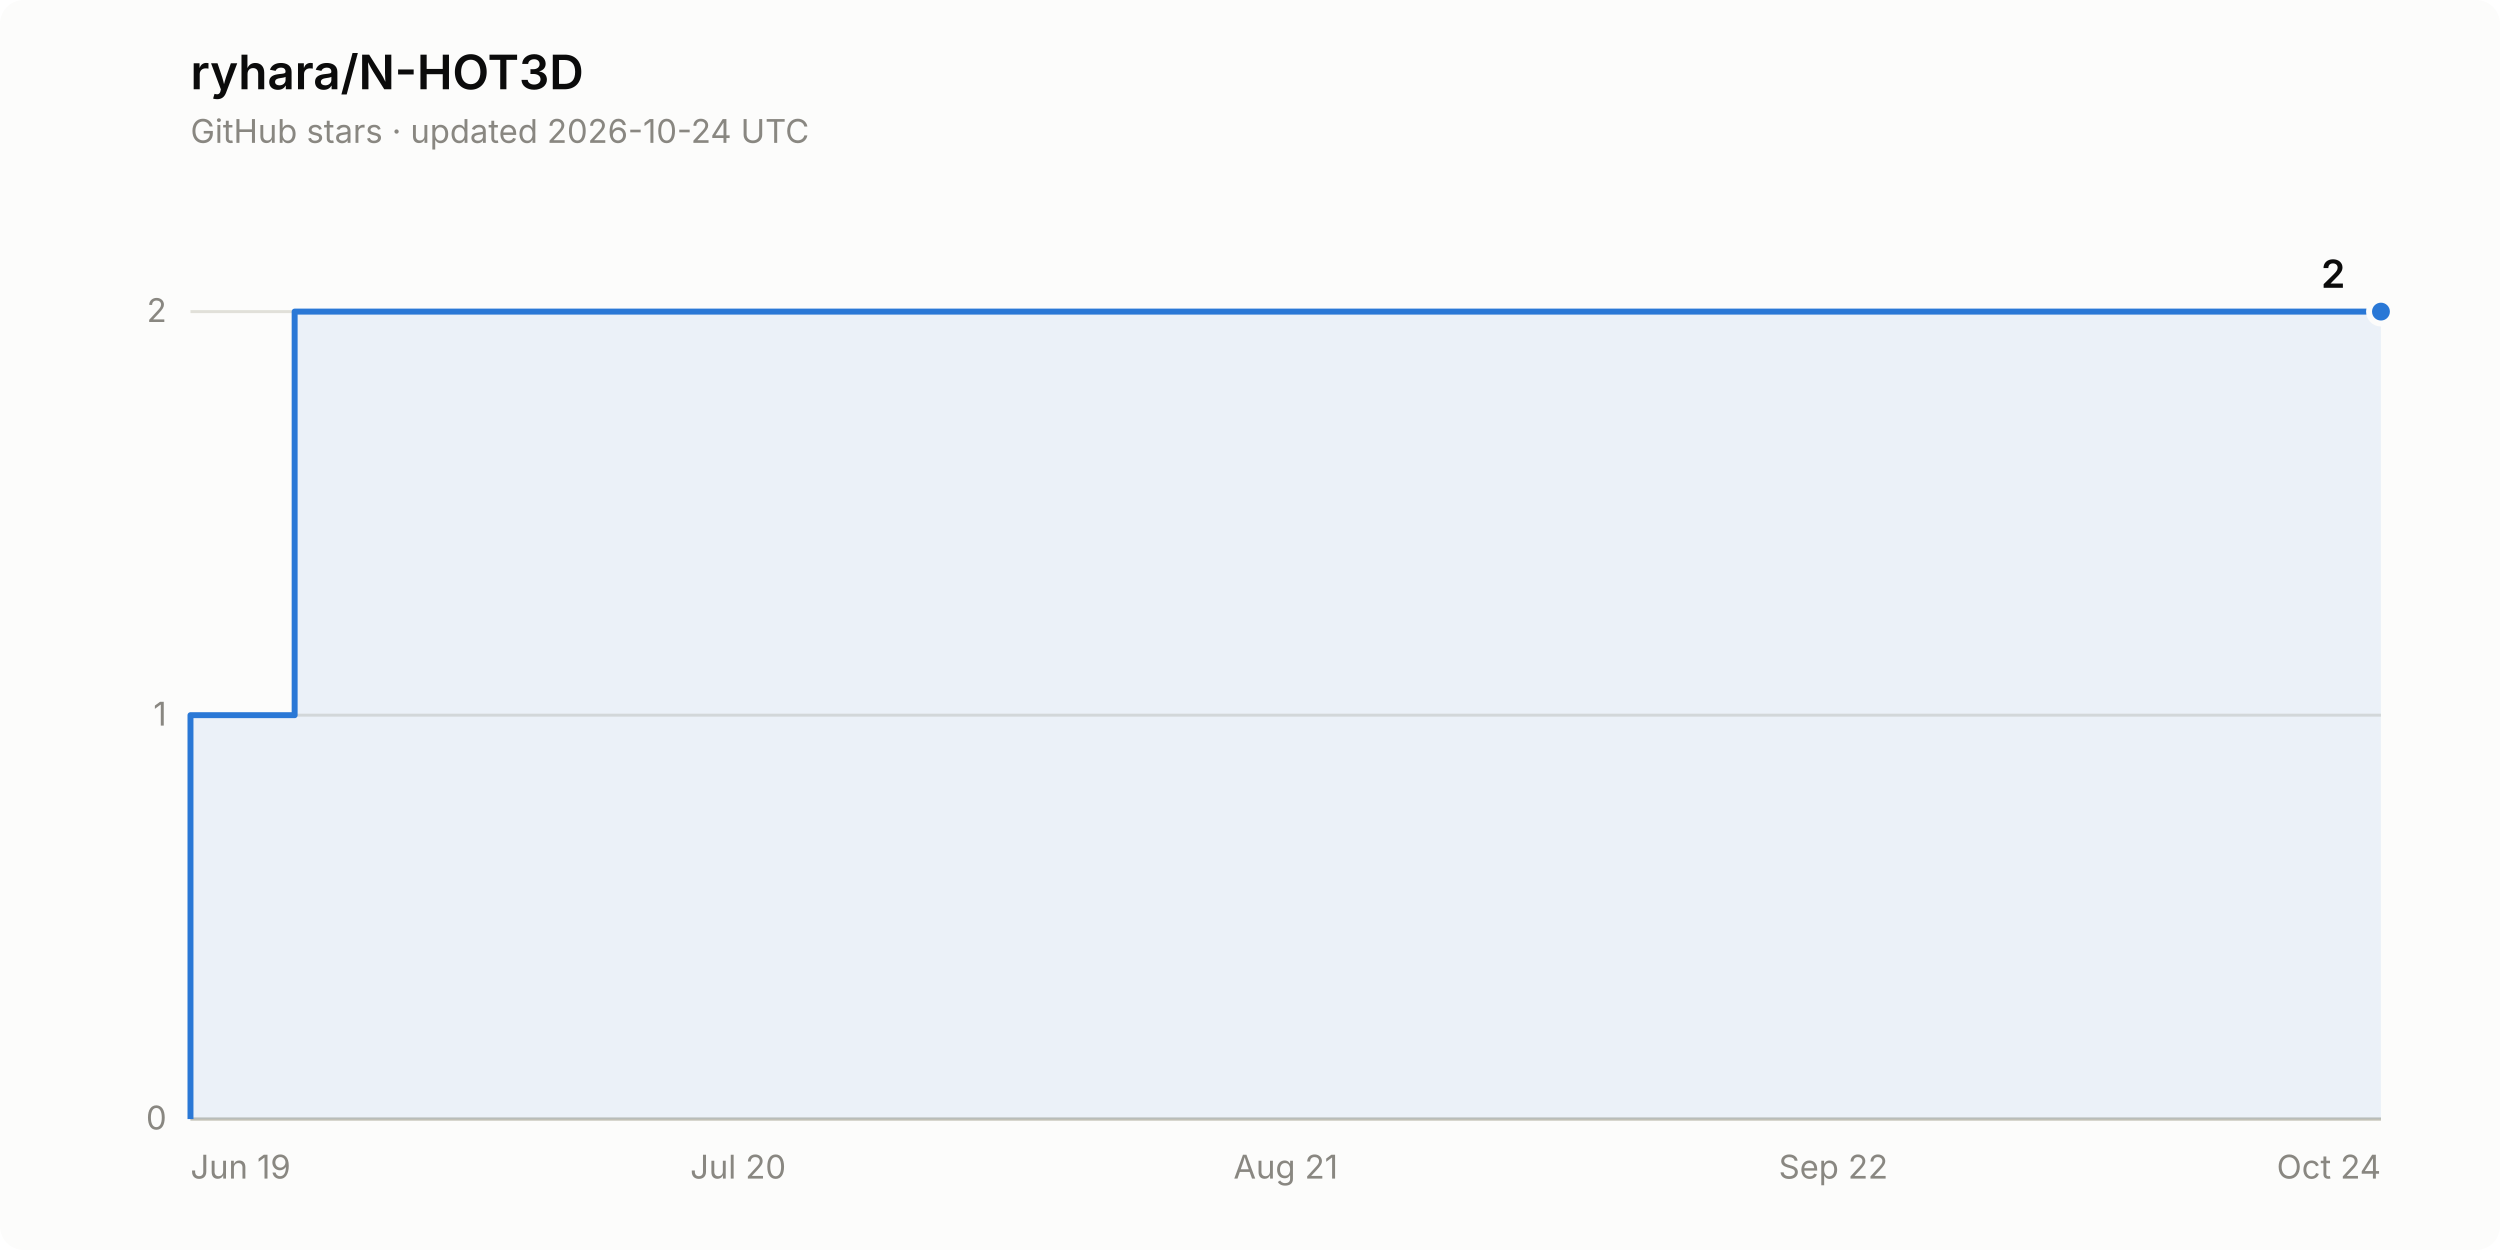
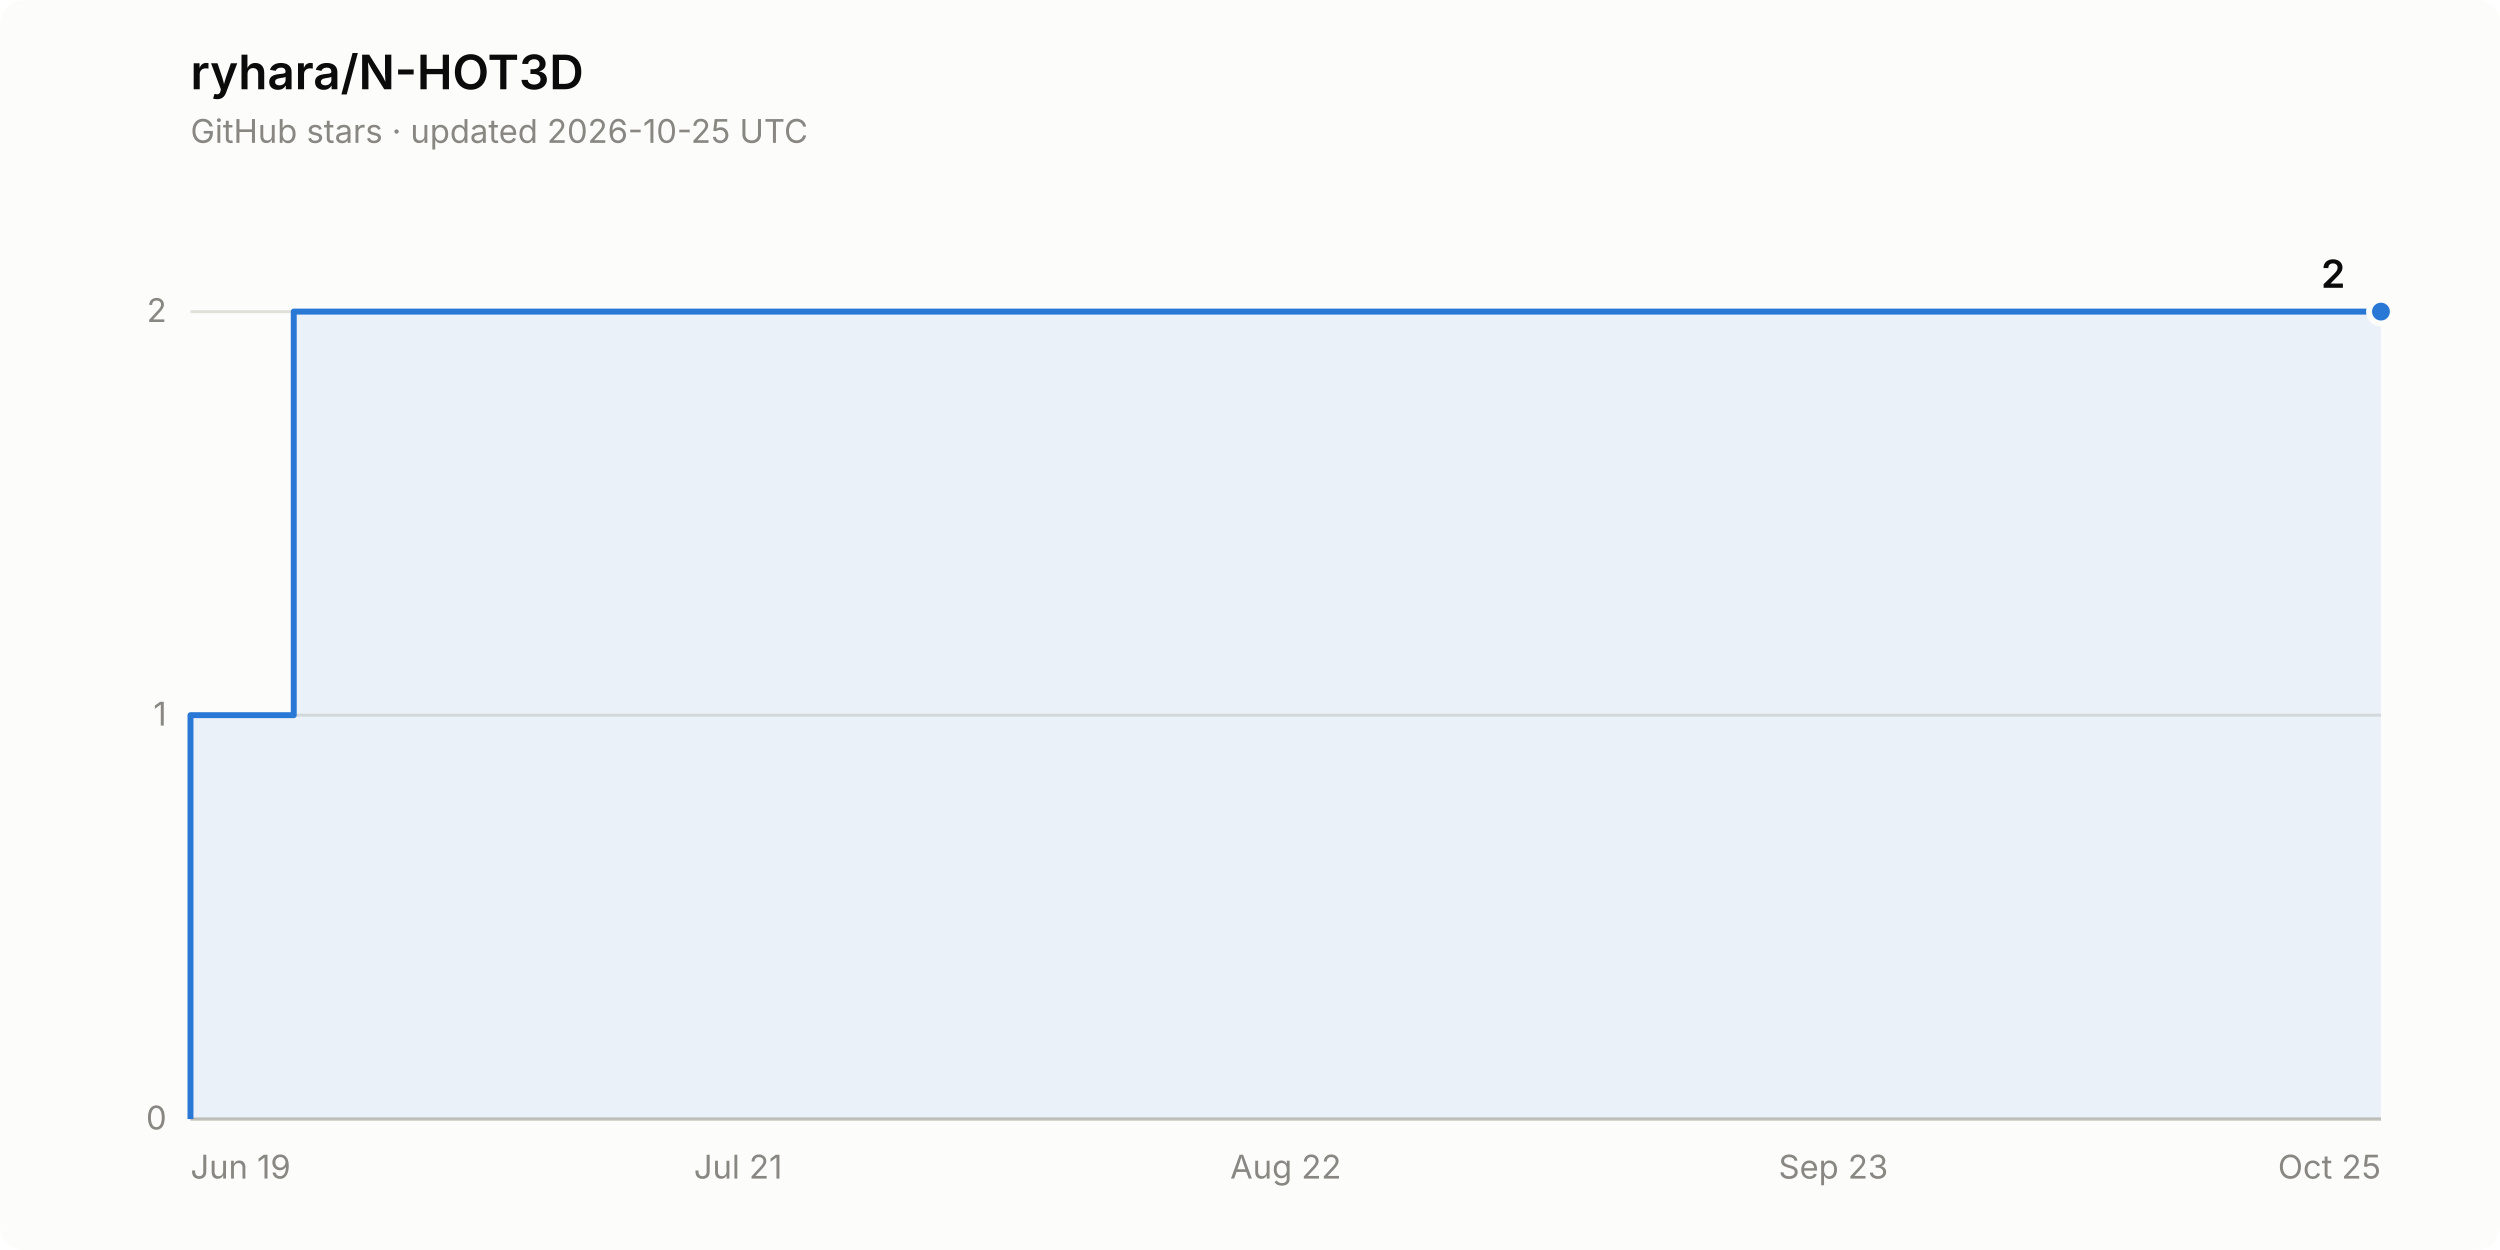
<svg xmlns="http://www.w3.org/2000/svg" width="840" height="420" viewBox="0 0 840 420" role="img" aria-label="Star history of ryhara/N-HOT3D: 2 stars">
  <rect width="840" height="420" rx="8" fill="#fcfcfb" />
  <text x="64" y="30" font-family="system-ui, -apple-system, &quot;Segoe UI&quot;, sans-serif" font-size="16" font-weight="600" fill="#0b0b0b">ryhara/N-HOT3D</text>
-   <text x="64" y="48" font-family="system-ui, -apple-system, &quot;Segoe UI&quot;, sans-serif" font-size="11" fill="#898781">GitHub stars · updated 2026-10-24 UTC</text>
+   <text x="64" y="48" font-family="system-ui, -apple-system, &quot;Segoe UI&quot;, sans-serif" font-size="11" fill="#898781">GitHub stars · updated 2026-10-25 UTC</text>
  <line x1="64" y1="376.0" x2="800" y2="376.0" stroke="#e1e0d9" stroke-width="1" />
  <text x="56" y="379.5" font-family="system-ui, -apple-system, &quot;Segoe UI&quot;, sans-serif" font-size="11" fill="#898781" text-anchor="end" style="font-variant-numeric: tabular-nums">0</text>
  <line x1="64" y1="240.3" x2="800" y2="240.3" stroke="#e1e0d9" stroke-width="1" />
  <text x="56" y="243.8" font-family="system-ui, -apple-system, &quot;Segoe UI&quot;, sans-serif" font-size="11" fill="#898781" text-anchor="end" style="font-variant-numeric: tabular-nums">1</text>
  <line x1="64" y1="104.7" x2="800" y2="104.7" stroke="#e1e0d9" stroke-width="1" />
  <text x="56" y="108.2" font-family="system-ui, -apple-system, &quot;Segoe UI&quot;, sans-serif" font-size="11" fill="#898781" text-anchor="end" style="font-variant-numeric: tabular-nums">2</text>
  <line x1="64" y1="376.0" x2="800" y2="376.0" stroke="#c3c2b7" stroke-width="1" />
  <text x="64.0" y="396" font-family="system-ui, -apple-system, &quot;Segoe UI&quot;, sans-serif" font-size="11" fill="#898781" text-anchor="start">Jun 19</text>
-   <text x="248.0" y="396" font-family="system-ui, -apple-system, &quot;Segoe UI&quot;, sans-serif" font-size="11" fill="#898781" text-anchor="middle">Jul 20</text>
-   <text x="432.0" y="396" font-family="system-ui, -apple-system, &quot;Segoe UI&quot;, sans-serif" font-size="11" fill="#898781" text-anchor="middle">Aug 21</text>
-   <text x="616.0" y="396" font-family="system-ui, -apple-system, &quot;Segoe UI&quot;, sans-serif" font-size="11" fill="#898781" text-anchor="middle">Sep 22</text>
-   <text x="800.0" y="396" font-family="system-ui, -apple-system, &quot;Segoe UI&quot;, sans-serif" font-size="11" fill="#898781" text-anchor="end">Oct 24</text>
-   <path d="M 64.0 376.0 L 64.0 240.3 L 99.0 240.3 L 99.0 104.7 L 800.0 104.7 L 800.0 376.0 Z" fill="#2a78d6" fill-opacity="0.08" stroke="none" />
-   <path d="M 64.0 376.0 L 64.0 240.3 L 99.0 240.3 L 99.0 104.7 L 800.0 104.7" fill="none" stroke="#2a78d6" stroke-width="2" stroke-linejoin="round" />
+   <text x="248.0" y="396" font-family="system-ui, -apple-system, &quot;Segoe UI&quot;, sans-serif" font-size="11" fill="#898781" text-anchor="middle">Jul 21</text>
+   <text x="432.0" y="396" font-family="system-ui, -apple-system, &quot;Segoe UI&quot;, sans-serif" font-size="11" fill="#898781" text-anchor="middle">Aug 22</text>
+   <text x="616.0" y="396" font-family="system-ui, -apple-system, &quot;Segoe UI&quot;, sans-serif" font-size="11" fill="#898781" text-anchor="middle">Sep 23</text>
+   <text x="800.0" y="396" font-family="system-ui, -apple-system, &quot;Segoe UI&quot;, sans-serif" font-size="11" fill="#898781" text-anchor="end">Oct 25</text>
+   <path d="M 64.0 376.0 L 64.0 240.3 L 98.7 240.3 L 98.7 104.7 L 800.0 104.7 L 800.0 376.0 Z" fill="#2a78d6" fill-opacity="0.08" stroke="none" />
+   <path d="M 64.0 376.0 L 64.0 240.3 L 98.7 240.3 L 98.7 104.7 L 800.0 104.7" fill="none" stroke="#2a78d6" stroke-width="2" stroke-linejoin="round" />
  <circle cx="800.0" cy="104.7" r="4" fill="#2a78d6" stroke="#fcfcfb" stroke-width="2" />
  <text x="788.0" y="96.7" font-family="system-ui, -apple-system, &quot;Segoe UI&quot;, sans-serif" font-size="13" font-weight="600" fill="#0b0b0b" text-anchor="end" style="font-variant-numeric: tabular-nums">2</text>
</svg>
